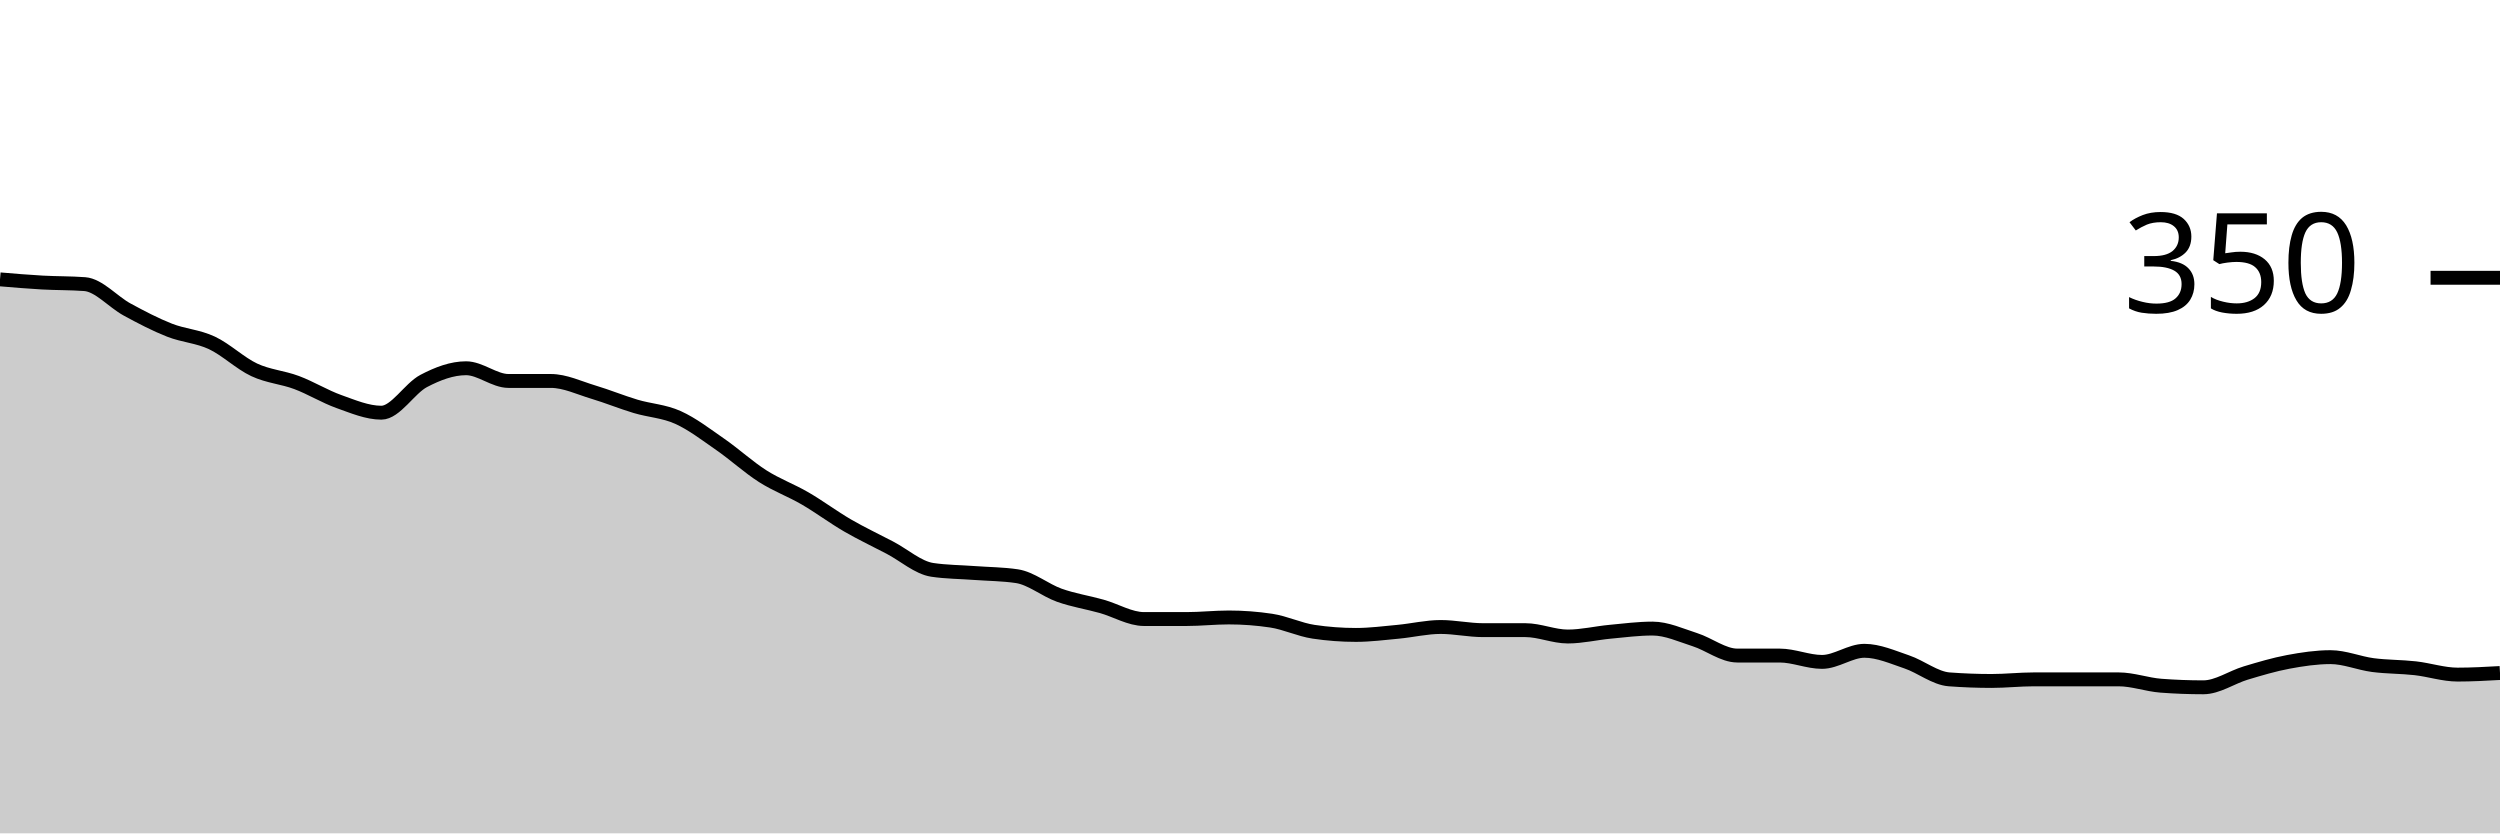
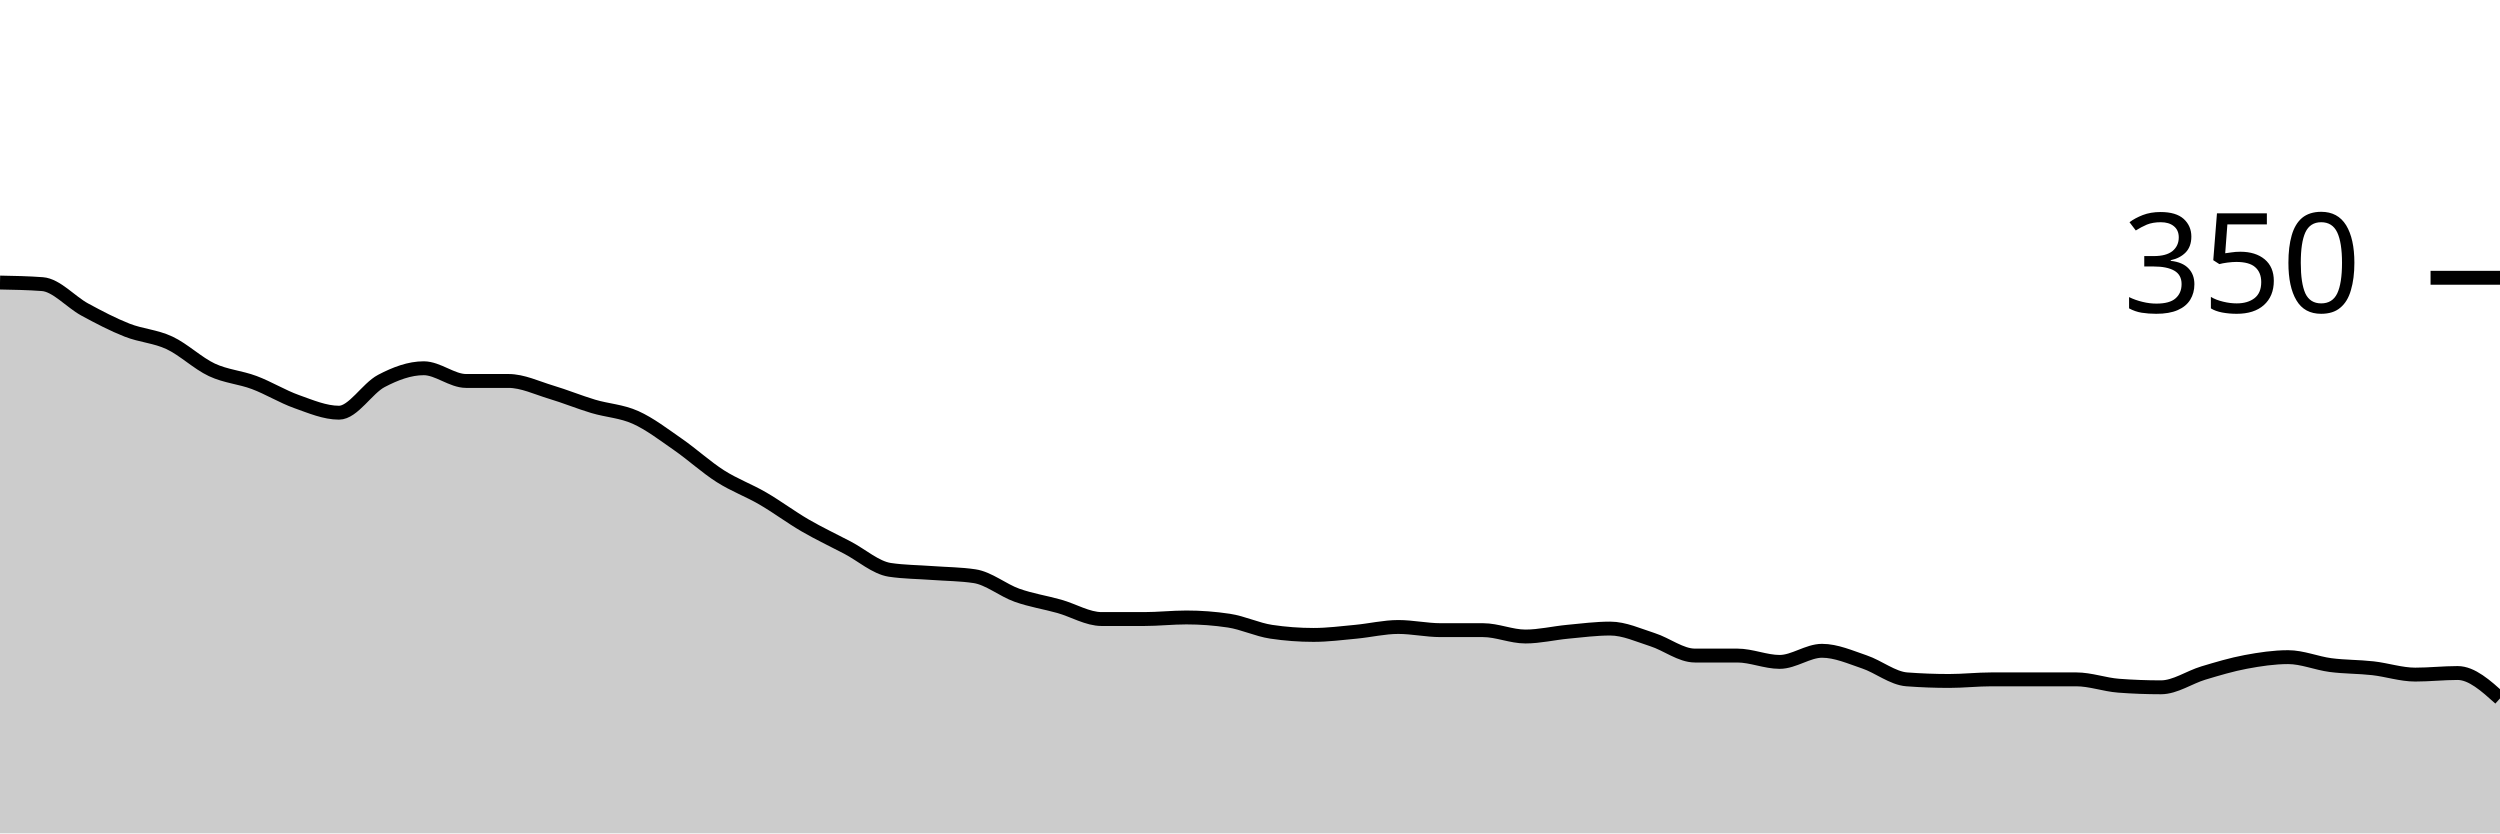
<svg xmlns="http://www.w3.org/2000/svg" viewBox="0 0 180 60">
  <g transform="translate(0,20)">
-     <path class="area" fill="rgba(0, 0, 0, 0.2)" d="M0,0.114C1.017,0.2,2.034,0.286,3.051,0.343C4.068,0.4,5.085,0.381,6.102,0.457C7.119,0.533,8.136,1.733,9.153,2.286C10.169,2.838,11.186,3.371,12.203,3.771C13.22,4.171,14.237,4.21,15.254,4.686C16.271,5.162,17.288,6.152,18.305,6.629C19.322,7.105,20.339,7.162,21.356,7.543C22.373,7.924,23.39,8.552,24.407,8.914C25.424,9.276,26.441,9.714,27.458,9.714C28.475,9.714,29.492,7.962,30.508,7.429C31.525,6.895,32.542,6.514,33.559,6.514C34.576,6.514,35.593,7.429,36.61,7.429C37.627,7.429,38.644,7.429,39.661,7.429C40.678,7.429,41.695,7.924,42.712,8.229C43.729,8.533,44.746,8.952,45.763,9.257C46.78,9.562,47.797,9.6,48.814,10.057C49.831,10.514,50.847,11.295,51.864,12C52.881,12.705,53.898,13.638,54.915,14.286C55.932,14.933,56.949,15.295,57.966,15.886C58.983,16.476,60,17.238,61.017,17.829C62.034,18.419,63.051,18.895,64.068,19.429C65.085,19.962,66.102,20.876,67.119,21.029C68.136,21.181,69.153,21.181,70.169,21.257C71.186,21.333,72.203,21.333,73.22,21.486C74.237,21.638,75.254,22.495,76.271,22.857C77.288,23.219,78.305,23.371,79.322,23.657C80.339,23.943,81.356,24.571,82.373,24.571C83.39,24.571,84.407,24.571,85.424,24.571C86.441,24.571,87.458,24.457,88.475,24.457C89.492,24.457,90.508,24.533,91.525,24.686C92.542,24.838,93.559,25.333,94.576,25.486C95.593,25.638,96.61,25.714,97.627,25.714C98.644,25.714,99.661,25.581,100.678,25.486C101.695,25.39,102.712,25.143,103.729,25.143C104.746,25.143,105.763,25.371,106.78,25.371C107.797,25.371,108.814,25.371,109.831,25.371C110.847,25.371,111.864,25.829,112.881,25.829C113.898,25.829,114.915,25.581,115.932,25.486C116.949,25.39,117.966,25.257,118.983,25.257C120,25.257,121.017,25.733,122.034,26.057C123.051,26.381,124.068,27.2,125.085,27.2C126.102,27.2,127.119,27.2,128.136,27.2C129.153,27.2,130.169,27.657,131.186,27.657C132.203,27.657,133.22,26.857,134.237,26.857C135.254,26.857,136.271,27.314,137.288,27.657C138.305,28,139.322,28.838,140.339,28.914C141.356,28.99,142.373,29.029,143.39,29.029C144.407,29.029,145.424,28.914,146.441,28.914C147.458,28.914,148.475,28.914,149.492,28.914C150.508,28.914,151.525,28.914,152.542,28.914C153.559,28.914,154.576,29.295,155.593,29.371C156.61,29.448,157.627,29.486,158.644,29.486C159.661,29.486,160.678,28.762,161.695,28.457C162.712,28.152,163.729,27.848,164.746,27.657C165.763,27.467,166.78,27.314,167.797,27.314C168.814,27.314,169.831,27.752,170.847,27.886C171.864,28.019,172.881,28,173.898,28.114C174.915,28.229,175.932,28.571,176.949,28.571C177.966,28.571,178.983,28.514,180,28.457L180,40C178.983,40,177.966,40,176.949,40C175.932,40,174.915,40,173.898,40C172.881,40,171.864,40,170.847,40C169.831,40,168.814,40,167.797,40C166.78,40,165.763,40,164.746,40C163.729,40,162.712,40,161.695,40C160.678,40,159.661,40,158.644,40C157.627,40,156.61,40,155.593,40C154.576,40,153.559,40,152.542,40C151.525,40,150.508,40,149.492,40C148.475,40,147.458,40,146.441,40C145.424,40,144.407,40,143.39,40C142.373,40,141.356,40,140.339,40C139.322,40,138.305,40,137.288,40C136.271,40,135.254,40,134.237,40C133.22,40,132.203,40,131.186,40C130.169,40,129.153,40,128.136,40C127.119,40,126.102,40,125.085,40C124.068,40,123.051,40,122.034,40C121.017,40,120,40,118.983,40C117.966,40,116.949,40,115.932,40C114.915,40,113.898,40,112.881,40C111.864,40,110.847,40,109.831,40C108.814,40,107.797,40,106.78,40C105.763,40,104.746,40,103.729,40C102.712,40,101.695,40,100.678,40C99.661,40,98.644,40,97.627,40C96.61,40,95.593,40,94.576,40C93.559,40,92.542,40,91.525,40C90.508,40,89.492,40,88.475,40C87.458,40,86.441,40,85.424,40C84.407,40,83.39,40,82.373,40C81.356,40,80.339,40,79.322,40C78.305,40,77.288,40,76.271,40C75.254,40,74.237,40,73.22,40C72.203,40,71.186,40,70.169,40C69.153,40,68.136,40,67.119,40C66.102,40,65.085,40,64.068,40C63.051,40,62.034,40,61.017,40C60,40,58.983,40,57.966,40C56.949,40,55.932,40,54.915,40C53.898,40,52.881,40,51.864,40C50.847,40,49.831,40,48.814,40C47.797,40,46.78,40,45.763,40C44.746,40,43.729,40,42.712,40C41.695,40,40.678,40,39.661,40C38.644,40,37.627,40,36.61,40C35.593,40,34.576,40,33.559,40C32.542,40,31.525,40,30.508,40C29.492,40,28.475,40,27.458,40C26.441,40,25.424,40,24.407,40C23.39,40,22.373,40,21.356,40C20.339,40,19.322,40,18.305,40C17.288,40,16.271,40,15.254,40C14.237,40,13.22,40,12.203,40C11.186,40,10.169,40,9.153,40C8.136,40,7.119,40,6.102,40C5.085,40,4.068,40,3.051,40C2.034,40,1.017,40,0,40Z" />
-     <path class="line" stroke="black" fill="none" d="M0,0.114C1.017,0.2,2.034,0.286,3.051,0.343C4.068,0.4,5.085,0.381,6.102,0.457C7.119,0.533,8.136,1.733,9.153,2.286C10.169,2.838,11.186,3.371,12.203,3.771C13.22,4.171,14.237,4.21,15.254,4.686C16.271,5.162,17.288,6.152,18.305,6.629C19.322,7.105,20.339,7.162,21.356,7.543C22.373,7.924,23.39,8.552,24.407,8.914C25.424,9.276,26.441,9.714,27.458,9.714C28.475,9.714,29.492,7.962,30.508,7.429C31.525,6.895,32.542,6.514,33.559,6.514C34.576,6.514,35.593,7.429,36.61,7.429C37.627,7.429,38.644,7.429,39.661,7.429C40.678,7.429,41.695,7.924,42.712,8.229C43.729,8.533,44.746,8.952,45.763,9.257C46.78,9.562,47.797,9.6,48.814,10.057C49.831,10.514,50.847,11.295,51.864,12C52.881,12.705,53.898,13.638,54.915,14.286C55.932,14.933,56.949,15.295,57.966,15.886C58.983,16.476,60,17.238,61.017,17.829C62.034,18.419,63.051,18.895,64.068,19.429C65.085,19.962,66.102,20.876,67.119,21.029C68.136,21.181,69.153,21.181,70.169,21.257C71.186,21.333,72.203,21.333,73.22,21.486C74.237,21.638,75.254,22.495,76.271,22.857C77.288,23.219,78.305,23.371,79.322,23.657C80.339,23.943,81.356,24.571,82.373,24.571C83.39,24.571,84.407,24.571,85.424,24.571C86.441,24.571,87.458,24.457,88.475,24.457C89.492,24.457,90.508,24.533,91.525,24.686C92.542,24.838,93.559,25.333,94.576,25.486C95.593,25.638,96.61,25.714,97.627,25.714C98.644,25.714,99.661,25.581,100.678,25.486C101.695,25.39,102.712,25.143,103.729,25.143C104.746,25.143,105.763,25.371,106.78,25.371C107.797,25.371,108.814,25.371,109.831,25.371C110.847,25.371,111.864,25.829,112.881,25.829C113.898,25.829,114.915,25.581,115.932,25.486C116.949,25.39,117.966,25.257,118.983,25.257C120,25.257,121.017,25.733,122.034,26.057C123.051,26.381,124.068,27.2,125.085,27.2C126.102,27.2,127.119,27.2,128.136,27.2C129.153,27.2,130.169,27.657,131.186,27.657C132.203,27.657,133.22,26.857,134.237,26.857C135.254,26.857,136.271,27.314,137.288,27.657C138.305,28,139.322,28.838,140.339,28.914C141.356,28.99,142.373,29.029,143.39,29.029C144.407,29.029,145.424,28.914,146.441,28.914C147.458,28.914,148.475,28.914,149.492,28.914C150.508,28.914,151.525,28.914,152.542,28.914C153.559,28.914,154.576,29.295,155.593,29.371C156.61,29.448,157.627,29.486,158.644,29.486C159.661,29.486,160.678,28.762,161.695,28.457C162.712,28.152,163.729,27.848,164.746,27.657C165.763,27.467,166.78,27.314,167.797,27.314C168.814,27.314,169.831,27.752,170.847,27.886C171.864,28.019,172.881,28,173.898,28.114C174.915,28.229,175.932,28.571,176.949,28.571C177.966,28.571,178.983,28.514,180,28.457" />
+     <path class="area" fill="rgba(0, 0, 0, 0.2)" d="M0,0.343C1.017,0.362,2.034,0.381,3.051,0.457C4.068,0.533,5.085,1.733,6.102,2.286C7.119,2.838,8.136,3.371,9.153,3.771C10.169,4.171,11.186,4.21,12.203,4.686C13.22,5.162,14.237,6.152,15.254,6.629C16.271,7.105,17.288,7.162,18.305,7.543C19.322,7.924,20.339,8.552,21.356,8.914C22.373,9.276,23.39,9.714,24.407,9.714C25.424,9.714,26.441,7.962,27.458,7.429C28.475,6.895,29.492,6.514,30.508,6.514C31.525,6.514,32.542,7.429,33.559,7.429C34.576,7.429,35.593,7.429,36.61,7.429C37.627,7.429,38.644,7.924,39.661,8.229C40.678,8.533,41.695,8.952,42.712,9.257C43.729,9.562,44.746,9.6,45.763,10.057C46.78,10.514,47.797,11.295,48.814,12C49.831,12.705,50.847,13.638,51.864,14.286C52.881,14.933,53.898,15.295,54.915,15.886C55.932,16.476,56.949,17.238,57.966,17.829C58.983,18.419,60,18.895,61.017,19.429C62.034,19.962,63.051,20.876,64.068,21.029C65.085,21.181,66.102,21.181,67.119,21.257C68.136,21.333,69.153,21.333,70.169,21.486C71.186,21.638,72.203,22.495,73.22,22.857C74.237,23.219,75.254,23.371,76.271,23.657C77.288,23.943,78.305,24.571,79.322,24.571C80.339,24.571,81.356,24.571,82.373,24.571C83.39,24.571,84.407,24.457,85.424,24.457C86.441,24.457,87.458,24.533,88.475,24.686C89.492,24.838,90.508,25.333,91.525,25.486C92.542,25.638,93.559,25.714,94.576,25.714C95.593,25.714,96.61,25.581,97.627,25.486C98.644,25.39,99.661,25.143,100.678,25.143C101.695,25.143,102.712,25.371,103.729,25.371C104.746,25.371,105.763,25.371,106.78,25.371C107.797,25.371,108.814,25.829,109.831,25.829C110.847,25.829,111.864,25.581,112.881,25.486C113.898,25.39,114.915,25.257,115.932,25.257C116.949,25.257,117.966,25.733,118.983,26.057C120,26.381,121.017,27.2,122.034,27.2C123.051,27.2,124.068,27.2,125.085,27.2C126.102,27.2,127.119,27.657,128.136,27.657C129.153,27.657,130.169,26.857,131.186,26.857C132.203,26.857,133.22,27.314,134.237,27.657C135.254,28,136.271,28.838,137.288,28.914C138.305,28.99,139.322,29.029,140.339,29.029C141.356,29.029,142.373,28.914,143.39,28.914C144.407,28.914,145.424,28.914,146.441,28.914C147.458,28.914,148.475,28.914,149.492,28.914C150.508,28.914,151.525,29.295,152.542,29.371C153.559,29.448,154.576,29.486,155.593,29.486C156.61,29.486,157.627,28.762,158.644,28.457C159.661,28.152,160.678,27.848,161.695,27.657C162.712,27.467,163.729,27.314,164.746,27.314C165.763,27.314,166.78,27.752,167.797,27.886C168.814,28.019,169.831,28,170.847,28.114C171.864,28.229,172.881,28.571,173.898,28.571C174.915,28.571,175.932,28.457,176.949,28.457C177.966,28.457,178.983,29.371,180,30.286L180,40C178.983,40,177.966,40,176.949,40C175.932,40,174.915,40,173.898,40C172.881,40,171.864,40,170.847,40C169.831,40,168.814,40,167.797,40C166.78,40,165.763,40,164.746,40C163.729,40,162.712,40,161.695,40C160.678,40,159.661,40,158.644,40C157.627,40,156.61,40,155.593,40C154.576,40,153.559,40,152.542,40C151.525,40,150.508,40,149.492,40C148.475,40,147.458,40,146.441,40C145.424,40,144.407,40,143.39,40C142.373,40,141.356,40,140.339,40C139.322,40,138.305,40,137.288,40C136.271,40,135.254,40,134.237,40C133.22,40,132.203,40,131.186,40C130.169,40,129.153,40,128.136,40C127.119,40,126.102,40,125.085,40C124.068,40,123.051,40,122.034,40C121.017,40,120,40,118.983,40C117.966,40,116.949,40,115.932,40C114.915,40,113.898,40,112.881,40C111.864,40,110.847,40,109.831,40C108.814,40,107.797,40,106.78,40C105.763,40,104.746,40,103.729,40C102.712,40,101.695,40,100.678,40C99.661,40,98.644,40,97.627,40C96.61,40,95.593,40,94.576,40C93.559,40,92.542,40,91.525,40C90.508,40,89.492,40,88.475,40C87.458,40,86.441,40,85.424,40C84.407,40,83.39,40,82.373,40C81.356,40,80.339,40,79.322,40C78.305,40,77.288,40,76.271,40C75.254,40,74.237,40,73.22,40C72.203,40,71.186,40,70.169,40C69.153,40,68.136,40,67.119,40C66.102,40,65.085,40,64.068,40C63.051,40,62.034,40,61.017,40C60,40,58.983,40,57.966,40C56.949,40,55.932,40,54.915,40C53.898,40,52.881,40,51.864,40C50.847,40,49.831,40,48.814,40C47.797,40,46.78,40,45.763,40C44.746,40,43.729,40,42.712,40C41.695,40,40.678,40,39.661,40C38.644,40,37.627,40,36.61,40C35.593,40,34.576,40,33.559,40C32.542,40,31.525,40,30.508,40C29.492,40,28.475,40,27.458,40C26.441,40,25.424,40,24.407,40C23.39,40,22.373,40,21.356,40C20.339,40,19.322,40,18.305,40C17.288,40,16.271,40,15.254,40C14.237,40,13.22,40,12.203,40C11.186,40,10.169,40,9.153,40C8.136,40,7.119,40,6.102,40C5.085,40,4.068,40,3.051,40C2.034,40,1.017,40,0,40Z" />
+     <path class="line" stroke="black" fill="none" d="M0,0.343C1.017,0.362,2.034,0.381,3.051,0.457C4.068,0.533,5.085,1.733,6.102,2.286C7.119,2.838,8.136,3.371,9.153,3.771C10.169,4.171,11.186,4.21,12.203,4.686C13.22,5.162,14.237,6.152,15.254,6.629C16.271,7.105,17.288,7.162,18.305,7.543C19.322,7.924,20.339,8.552,21.356,8.914C22.373,9.276,23.39,9.714,24.407,9.714C25.424,9.714,26.441,7.962,27.458,7.429C28.475,6.895,29.492,6.514,30.508,6.514C31.525,6.514,32.542,7.429,33.559,7.429C34.576,7.429,35.593,7.429,36.61,7.429C37.627,7.429,38.644,7.924,39.661,8.229C40.678,8.533,41.695,8.952,42.712,9.257C43.729,9.562,44.746,9.6,45.763,10.057C46.78,10.514,47.797,11.295,48.814,12C49.831,12.705,50.847,13.638,51.864,14.286C52.881,14.933,53.898,15.295,54.915,15.886C55.932,16.476,56.949,17.238,57.966,17.829C58.983,18.419,60,18.895,61.017,19.429C62.034,19.962,63.051,20.876,64.068,21.029C65.085,21.181,66.102,21.181,67.119,21.257C68.136,21.333,69.153,21.333,70.169,21.486C71.186,21.638,72.203,22.495,73.22,22.857C74.237,23.219,75.254,23.371,76.271,23.657C77.288,23.943,78.305,24.571,79.322,24.571C80.339,24.571,81.356,24.571,82.373,24.571C83.39,24.571,84.407,24.457,85.424,24.457C86.441,24.457,87.458,24.533,88.475,24.686C89.492,24.838,90.508,25.333,91.525,25.486C92.542,25.638,93.559,25.714,94.576,25.714C95.593,25.714,96.61,25.581,97.627,25.486C98.644,25.39,99.661,25.143,100.678,25.143C101.695,25.143,102.712,25.371,103.729,25.371C104.746,25.371,105.763,25.371,106.78,25.371C107.797,25.371,108.814,25.829,109.831,25.829C110.847,25.829,111.864,25.581,112.881,25.486C113.898,25.39,114.915,25.257,115.932,25.257C116.949,25.257,117.966,25.733,118.983,26.057C120,26.381,121.017,27.2,122.034,27.2C123.051,27.2,124.068,27.2,125.085,27.2C126.102,27.2,127.119,27.657,128.136,27.657C129.153,27.657,130.169,26.857,131.186,26.857C132.203,26.857,133.22,27.314,134.237,27.657C135.254,28,136.271,28.838,137.288,28.914C138.305,28.99,139.322,29.029,140.339,29.029C141.356,29.029,142.373,28.914,143.39,28.914C144.407,28.914,145.424,28.914,146.441,28.914C147.458,28.914,148.475,28.914,149.492,28.914C150.508,28.914,151.525,29.295,152.542,29.371C153.559,29.448,154.576,29.486,155.593,29.486C156.61,29.486,157.627,28.762,158.644,28.457C159.661,28.152,160.678,27.848,161.695,27.657C162.712,27.467,163.729,27.314,164.746,27.314C165.763,27.314,166.78,27.752,167.797,27.886C168.814,28.019,169.831,28,170.847,28.114C171.864,28.229,172.881,28.571,173.898,28.571C174.915,28.571,175.932,28.457,176.949,28.457C177.966,28.457,178.983,29.371,180,30.286" />
    <path class="axis-ceiling" stroke-width="1" stroke="black" fill="none" d="M175,0L180,0" />
    <text class="axis-ceiling-label" font-family="sans-serif" text-anchor="end" font-size="10px" x="170" y="2.5">350</text>
  </g>
</svg>
